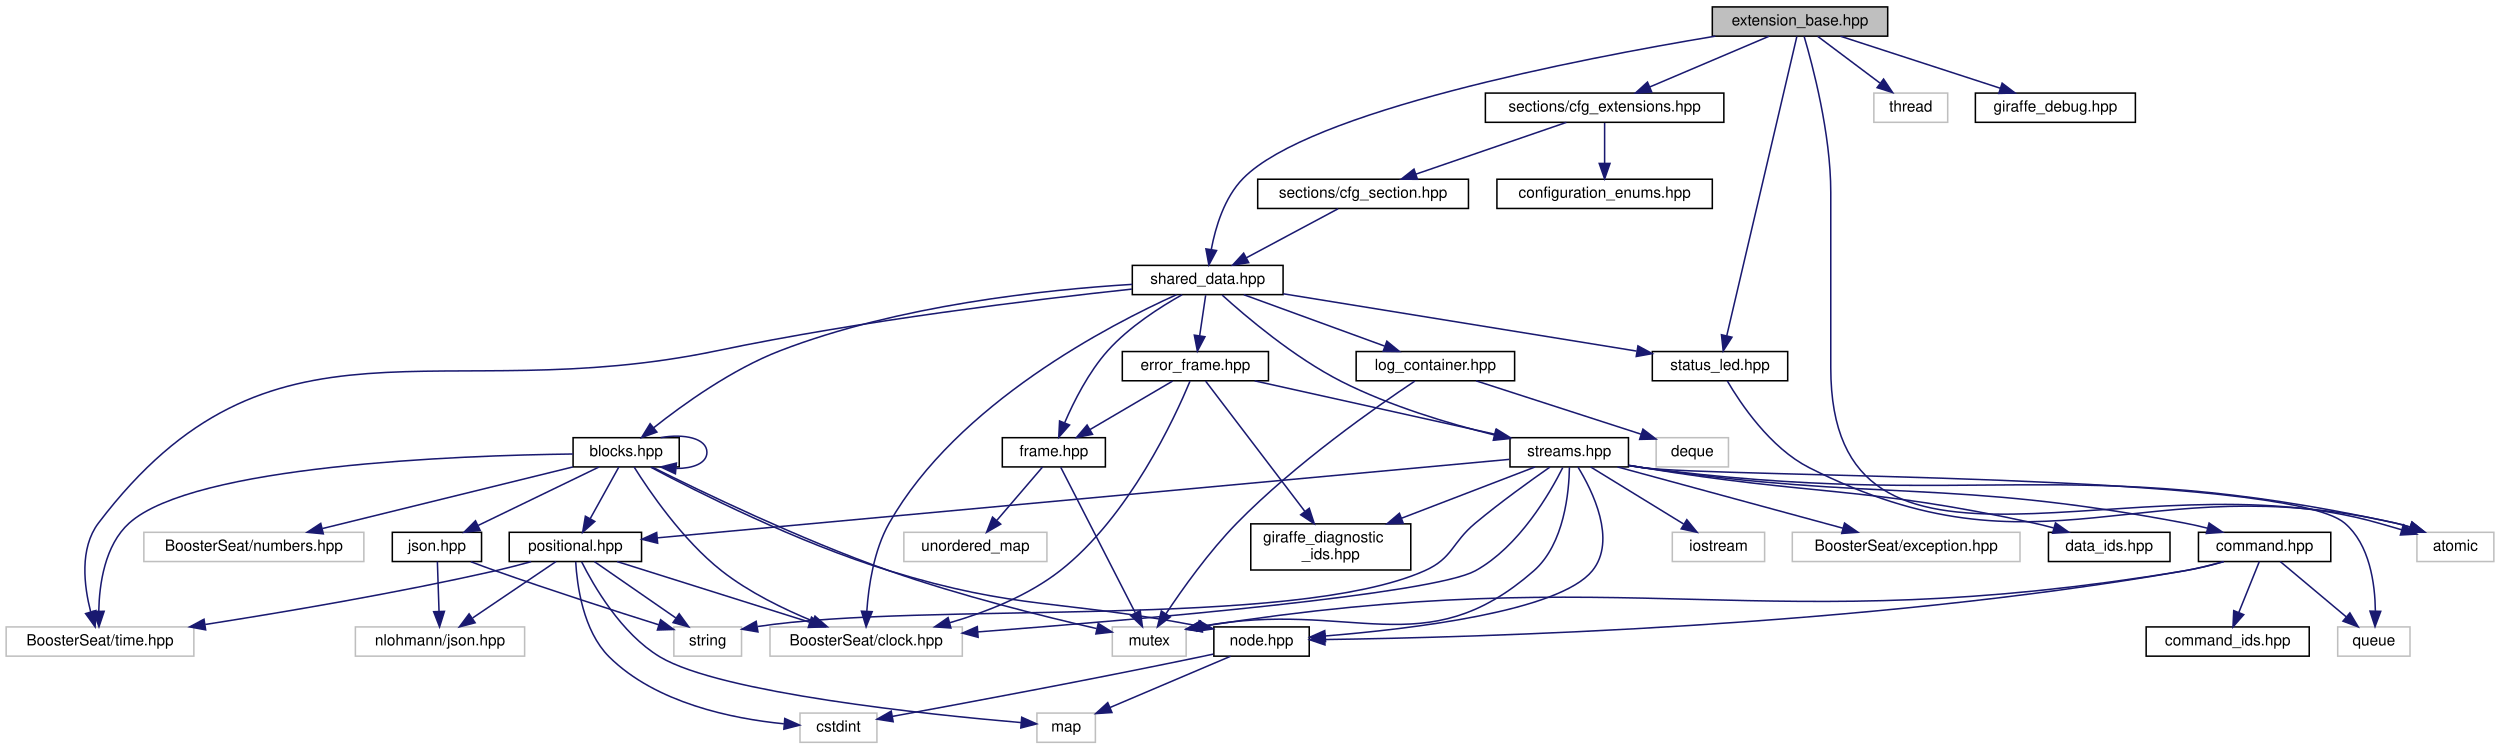
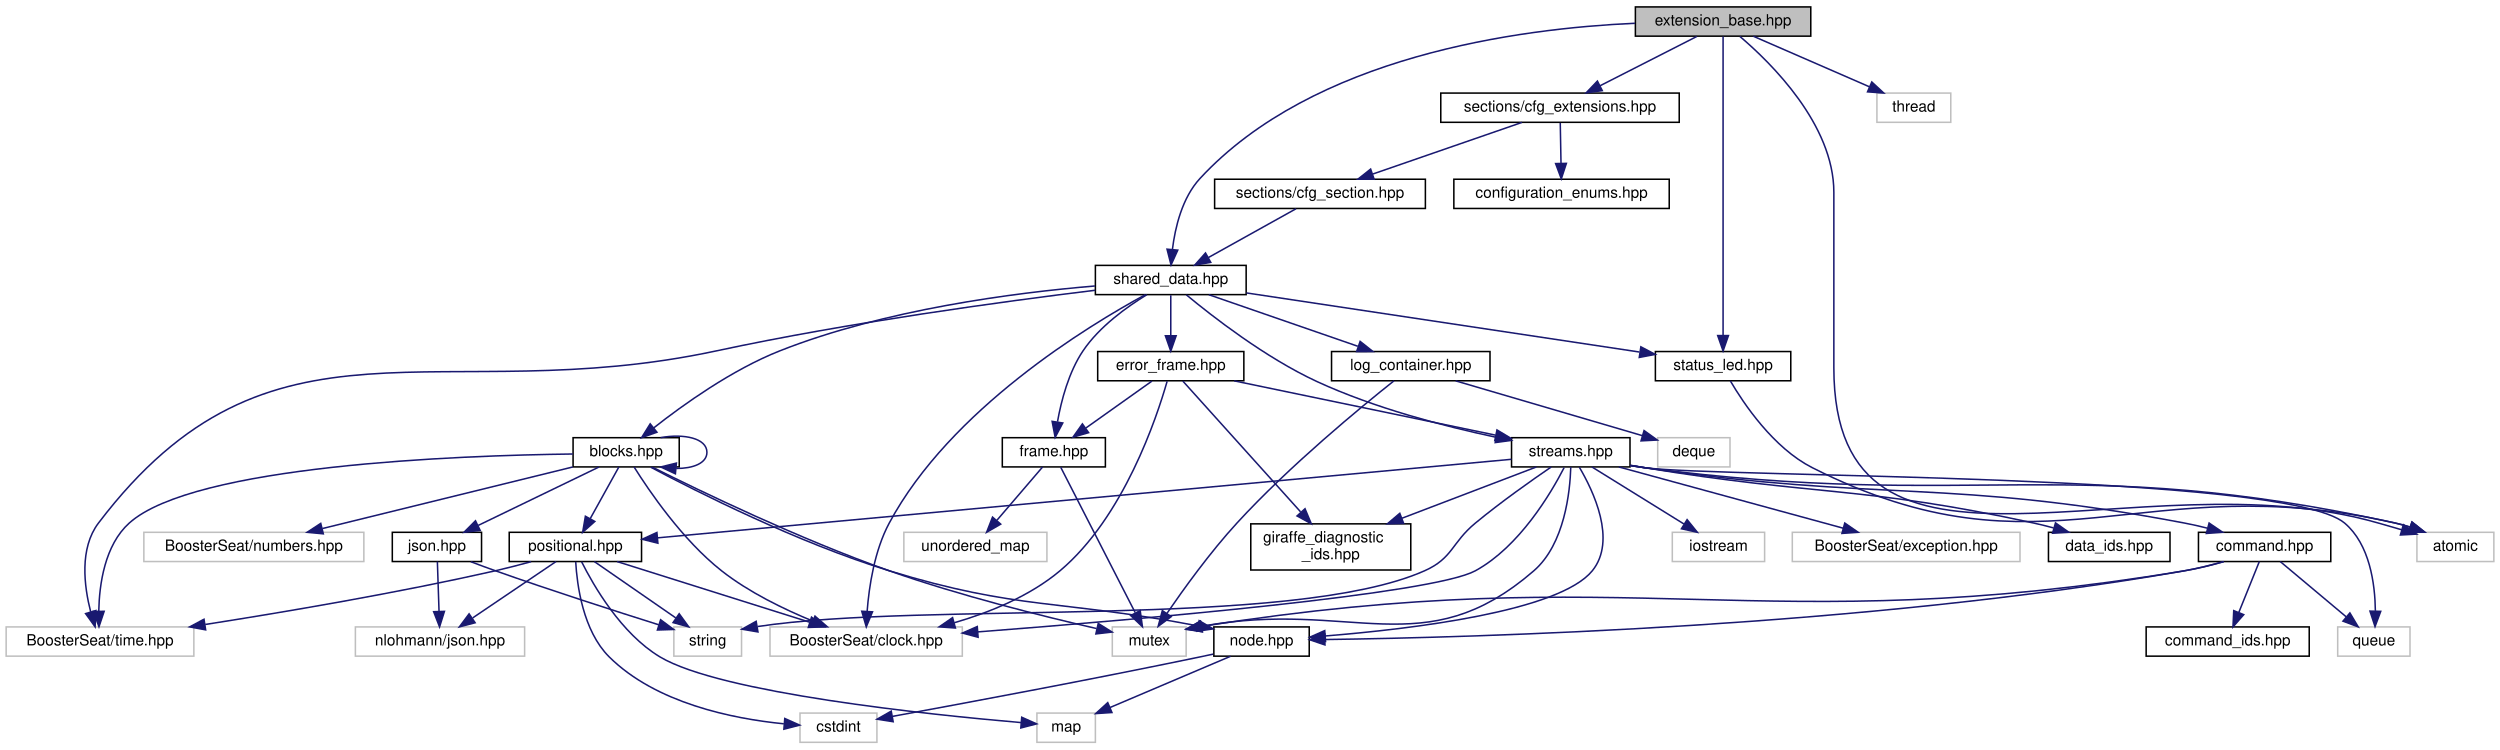
<svg xmlns="http://www.w3.org/2000/svg" xmlns:xlink="http://www.w3.org/1999/xlink" width="1625pt" height="487pt" viewBox="0.00 0.00 1625.00 487.00">
  <g id="graph0" class="graph" transform="scale(1 1) rotate(0) translate(4 483)">
    <g id="node1" class="node">
      <g id="a_node1">
        <a xlink:title="The new implementation of the extension system.">
-           <polygon fill="#bfbfbf" stroke="black" points="1109,-459.5 1109,-478.5 1223,-478.5 1223,-459.5 1109,-459.5" />
-           <text text-anchor="middle" x="1166" y="-466.5" font-family="Helvetica,sans-Serif" font-size="10.00">extension_base.hpp</text>
+           <polygon fill="#bfbfbf" stroke="black" points="1059,-459.5 1059,-478.5 1173,-478.5 1173,-459.5 1059,-459.5" />
+           <text text-anchor="middle" x="1116" y="-466.5" font-family="Helvetica,sans-Serif" font-size="10.00">extension_base.hpp</text>
        </a>
      </g>
    </g>
    <g id="node2" class="node">
      <g id="a_node2">
        <a xlink:title=" ">
          <polygon fill="none" stroke="#bfbfbf" points="1567,-118 1567,-137 1617,-137 1617,-118 1567,-118" />
          <text text-anchor="middle" x="1592" y="-125" font-family="Helvetica,sans-Serif" font-size="10.00">atomic</text>
        </a>
      </g>
    </g>
    <g id="edge1" class="edge">
-       <path fill="none" stroke="midnightblue" d="M1168.7,-459.26C1174.16,-440.77 1186,-396.24 1186,-358 1186,-358 1186,-358 1186,-244 1186,-79.53 1383.91,-188.35 1542,-143 1546.92,-141.59 1552.12,-140.09 1557.22,-138.61" />
-       <polygon fill="midnightblue" stroke="midnightblue" points="1558.2,-141.98 1566.83,-135.83 1556.25,-135.25 1558.2,-141.98" />
+       <path fill="none" stroke="midnightblue" d="M1126.94,-459.3C1147.08,-442.2 1188,-402.05 1188,-358 1188,-358 1188,-358 1188,-244 1188,-80.39 1384.76,-188.23 1542,-143 1546.92,-141.58 1552.12,-140.08 1557.22,-138.61" />
+       <polygon fill="midnightblue" stroke="midnightblue" points="1558.2,-141.97 1566.83,-135.82 1556.25,-135.25 1558.2,-141.97" />
    </g>
    <g id="node3" class="node">
      <g id="a_node3">
        <a xlink:title=" ">
-           <polygon fill="none" stroke="#bfbfbf" points="1214,-403.5 1214,-422.5 1262,-422.5 1262,-403.5 1214,-403.5" />
-           <text text-anchor="middle" x="1238" y="-410.5" font-family="Helvetica,sans-Serif" font-size="10.00">thread</text>
+           <polygon fill="none" stroke="#bfbfbf" points="1216,-403.5 1216,-422.5 1264,-422.5 1264,-403.5 1216,-403.5" />
+           <text text-anchor="middle" x="1240" y="-410.5" font-family="Helvetica,sans-Serif" font-size="10.00">thread</text>
        </a>
      </g>
    </g>
    <g id="edge2" class="edge">
-       <path fill="none" stroke="midnightblue" d="M1177.57,-459.32C1188.42,-451.18 1204.88,-438.84 1217.88,-429.09" />
-       <polygon fill="midnightblue" stroke="midnightblue" points="1220.32,-431.63 1226.22,-422.83 1216.12,-426.03 1220.32,-431.63" />
+       <path fill="none" stroke="midnightblue" d="M1135.65,-459.44C1155.96,-450.6 1187.9,-436.69 1211.1,-426.59" />
+       <polygon fill="midnightblue" stroke="midnightblue" points="1212.67,-429.72 1220.44,-422.52 1209.88,-423.3 1212.67,-429.72" />
    </g>
    <g id="node4" class="node">
      <g id="a_node4">
-         <a xlink:href="giraffe__debug_8hpp.html" target="_top" xlink:title="Debugging utilities for Giraffe.">
-           <polygon fill="none" stroke="black" points="1280,-403.5 1280,-422.5 1384,-422.5 1384,-403.5 1280,-403.5" />
-           <text text-anchor="middle" x="1332" y="-410.5" font-family="Helvetica,sans-Serif" font-size="10.00">giraffe_debug.hpp</text>
+         <a xlink:href="cfg__extensions_8hpp.html" target="_top" xlink:title="The header file for the extensions section of the configuration.">
+           <polygon fill="none" stroke="black" points="932.5,-403.5 932.5,-422.5 1087.5,-422.5 1087.5,-403.5 932.5,-403.5" />
+           <text text-anchor="middle" x="1010" y="-410.5" font-family="Helvetica,sans-Serif" font-size="10.00">sections/cfg_extensions.hpp</text>
        </a>
      </g>
    </g>
    <g id="edge3" class="edge">
-       <path fill="none" stroke="midnightblue" d="M1192.3,-459.44C1220.35,-450.32 1264.94,-435.81 1296.18,-425.65" />
-       <polygon fill="midnightblue" stroke="midnightblue" points="1297.39,-428.94 1305.82,-422.52 1295.23,-422.28 1297.39,-428.94" />
+       <path fill="none" stroke="midnightblue" d="M1098.97,-459.32C1081.97,-450.66 1055.62,-437.24 1036.01,-427.25" />
+       <polygon fill="midnightblue" stroke="midnightblue" points="1037.49,-424.08 1026.99,-422.65 1034.31,-430.31 1037.49,-424.08" />
+     </g>
+     <g id="node7" class="node">
+       <g id="a_node7">
+         <a xlink:href="shared__data_8hpp.html" target="_top" xlink:title="Contains the SharedData struct, used across all modules and extensions.">
+           <polygon fill="none" stroke="black" points="708,-291.5 708,-310.5 806,-310.5 806,-291.5 708,-291.5" />
+           <text text-anchor="middle" x="757" y="-298.5" font-family="Helvetica,sans-Serif" font-size="10.00">shared_data.hpp</text>
+         </a>
+       </g>
+     </g>
+     <g id="edge58" class="edge">
+       <path fill="none" stroke="midnightblue" d="M1058.71,-467.88C982.71,-464.45 849.61,-446.54 776,-367 764.41,-354.47 759.85,-335.25 758.08,-320.95" />
+       <polygon fill="midnightblue" stroke="midnightblue" points="761.55,-320.42 757.18,-310.77 754.57,-321.04 761.55,-320.42" />
+     </g>
+     <g id="node33" class="node">
+       <g id="a_node33">
+         <a xlink:href="status__led_8hpp.html" target="_top" xlink:title="RGB Status LED extension header file.">
+           <polygon fill="none" stroke="black" points="1072,-235.5 1072,-254.5 1160,-254.5 1160,-235.5 1072,-235.5" />
+           <text text-anchor="middle" x="1116" y="-242.5" font-family="Helvetica,sans-Serif" font-size="10.00">status_led.hpp</text>
+         </a>
+       </g>
+     </g>
+     <g id="edge59" class="edge">
+       <path fill="none" stroke="midnightblue" d="M1116,-459.3C1116,-426.63 1116,-310.87 1116,-264.96" />
+       <polygon fill="midnightblue" stroke="midnightblue" points="1119.5,-264.88 1116,-254.88 1112.5,-264.88 1119.5,-264.88" />
    </g>
    <g id="node5" class="node">
      <g id="a_node5">
-         <a xlink:href="cfg__extensions_8hpp.html" target="_top" xlink:title="The header file for the extensions section of the configuration.">
-           <polygon fill="none" stroke="black" points="961.5,-403.5 961.5,-422.5 1116.5,-422.5 1116.5,-403.5 961.5,-403.5" />
-           <text text-anchor="middle" x="1039" y="-410.5" font-family="Helvetica,sans-Serif" font-size="10.00">sections/cfg_extensions.hpp</text>
+         <a xlink:href="configuration__enums_8hpp.html" target="_top" xlink:title=" ">
+           <polygon fill="none" stroke="black" points="941,-347.5 941,-366.5 1081,-366.5 1081,-347.5 941,-347.5" />
+           <text text-anchor="middle" x="1011" y="-354.5" font-family="Helvetica,sans-Serif" font-size="10.00">configuration_enums.hpp</text>
        </a>
      </g>
    </g>
    <g id="edge4" class="edge">
-       <path fill="none" stroke="midnightblue" d="M1145.88,-459.44C1124.98,-450.56 1092.07,-436.56 1068.28,-426.45" />
-       <polygon fill="midnightblue" stroke="midnightblue" points="1069.6,-423.21 1059.03,-422.52 1066.86,-429.65 1069.6,-423.21" />
+       <path fill="none" stroke="midnightblue" d="M1010.17,-403.08C1010.3,-396.01 1010.48,-385.86 1010.65,-376.99" />
+       <polygon fill="midnightblue" stroke="midnightblue" points="1014.15,-376.81 1010.84,-366.75 1007.15,-376.68 1014.15,-376.81" />
+     </g>
+     <g id="node6" class="node">
+       <g id="a_node6">
+         <a xlink:href="cfg__section_8hpp.html" target="_top" xlink:title="This file contains the base class for all configuration sections.">
+           <polygon fill="none" stroke="black" points="785.5,-347.5 785.5,-366.5 922.5,-366.5 922.5,-347.5 785.5,-347.5" />
+           <text text-anchor="middle" x="854" y="-354.5" font-family="Helvetica,sans-Serif" font-size="10.00">sections/cfg_section.hpp</text>
+         </a>
+       </g>
+     </g>
+     <g id="edge5" class="edge">
+       <path fill="none" stroke="midnightblue" d="M985.28,-403.44C959.15,-394.4 917.74,-380.06 888.42,-369.92" />
+       <polygon fill="midnightblue" stroke="midnightblue" points="889.2,-366.48 878.6,-366.52 886.91,-373.1 889.2,-366.48" />
+     </g>
+     <g id="edge6" class="edge">
+       <path fill="none" stroke="midnightblue" d="M838.42,-347.32C823,-338.74 799.19,-325.49 781.29,-315.52" />
+       <polygon fill="midnightblue" stroke="midnightblue" points="782.99,-312.46 772.55,-310.65 779.58,-318.58 782.99,-312.46" />
    </g>
    <g id="node8" class="node">
      <g id="a_node8">
-         <a xlink:href="shared__data_8hpp.html" target="_top" xlink:title="Contains the SharedData struct, used across all modules and extensions.">
-           <polygon fill="none" stroke="black" points="732,-291.5 732,-310.5 830,-310.5 830,-291.5 732,-291.5" />
-           <text text-anchor="middle" x="781" y="-298.5" font-family="Helvetica,sans-Serif" font-size="10.00">shared_data.hpp</text>
-         </a>
-       </g>
-     </g>
-     <g id="edge59" class="edge">
-       <path fill="none" stroke="midnightblue" d="M1110.95,-459.5C1020.65,-444.46 846.77,-410.61 804,-367 791.83,-354.59 786.07,-335.35 783.36,-321.02" />
-       <polygon fill="midnightblue" stroke="midnightblue" points="786.76,-320.15 781.77,-310.8 779.85,-321.22 786.76,-320.15" />
-     </g>
-     <g id="node34" class="node">
-       <g id="a_node34">
-         <a xlink:href="status__led_8hpp.html" target="_top" xlink:title="RGB Status LED extension header file.">
-           <polygon fill="none" stroke="black" points="1070,-235.5 1070,-254.5 1158,-254.5 1158,-235.5 1070,-235.5" />
-           <text text-anchor="middle" x="1114" y="-242.5" font-family="Helvetica,sans-Serif" font-size="10.00">status_led.hpp</text>
-         </a>
-       </g>
-     </g>
-     <g id="edge60" class="edge">
-       <path fill="none" stroke="midnightblue" d="M1163.96,-459.3C1156.29,-426.56 1129.08,-310.38 1118.37,-264.67" />
-       <polygon fill="midnightblue" stroke="midnightblue" points="1121.77,-263.82 1116.08,-254.88 1114.95,-265.42 1121.77,-263.82" />
-     </g>
-     <g id="node6" class="node">
-       <g id="a_node6">
-         <a xlink:href="configuration__enums_8hpp.html" target="_top" xlink:title=" ">
-           <polygon fill="none" stroke="black" points="969,-347.5 969,-366.5 1109,-366.5 1109,-347.5 969,-347.5" />
-           <text text-anchor="middle" x="1039" y="-354.5" font-family="Helvetica,sans-Serif" font-size="10.00">configuration_enums.hpp</text>
-         </a>
-       </g>
-     </g>
-     <g id="edge5" class="edge">
-       <path fill="none" stroke="midnightblue" d="M1039,-403.08C1039,-396.01 1039,-385.86 1039,-376.99" />
-       <polygon fill="midnightblue" stroke="midnightblue" points="1042.5,-376.75 1039,-366.75 1035.5,-376.75 1042.5,-376.75" />
-     </g>
-     <g id="node7" class="node">
-       <g id="a_node7">
-         <a xlink:href="cfg__section_8hpp.html" target="_top" xlink:title="This file contains the base class for all configuration sections.">
-           <polygon fill="none" stroke="black" points="813.5,-347.5 813.5,-366.5 950.5,-366.5 950.5,-347.5 813.5,-347.5" />
-           <text text-anchor="middle" x="882" y="-354.5" font-family="Helvetica,sans-Serif" font-size="10.00">sections/cfg_section.hpp</text>
-         </a>
-       </g>
-     </g>
-     <g id="edge6" class="edge">
-       <path fill="none" stroke="midnightblue" d="M1014.12,-403.44C987.71,-394.36 945.78,-379.94 916.26,-369.78" />
-       <polygon fill="midnightblue" stroke="midnightblue" points="917.36,-366.46 906.76,-366.52 915.08,-373.08 917.36,-366.46" />
+         <a xlink:title=" ">
+           <polygon fill="none" stroke="#bfbfbf" points="496.5,-56.5 496.5,-75.5 621.5,-75.5 621.5,-56.5 496.5,-56.5" />
+           <text text-anchor="middle" x="559" y="-63.5" font-family="Helvetica,sans-Serif" font-size="10.00">BoosterSeat/clock.hpp</text>
+         </a>
+       </g>
    </g>
    <g id="edge7" class="edge">
-       <path fill="none" stroke="midnightblue" d="M865.77,-347.32C849.65,-338.7 824.7,-325.36 806.04,-315.39" />
-       <polygon fill="midnightblue" stroke="midnightblue" points="807.66,-312.28 797.19,-310.65 804.36,-318.46 807.66,-312.28" />
+       <path fill="none" stroke="midnightblue" d="M740.52,-291.49C703.46,-271.37 613.67,-216.96 574,-143 564.38,-125.07 560.89,-101.79 559.65,-85.75" />
+       <polygon fill="midnightblue" stroke="midnightblue" points="563.13,-85.31 559.08,-75.52 556.14,-85.7 563.13,-85.31" />
    </g>
    <g id="node9" class="node">
      <g id="a_node9">
        <a xlink:title=" ">
-           <polygon fill="none" stroke="#bfbfbf" points="496.5,-56.5 496.5,-75.5 621.5,-75.5 621.5,-56.5 496.5,-56.5" />
-           <text text-anchor="middle" x="559" y="-63.5" font-family="Helvetica,sans-Serif" font-size="10.00">BoosterSeat/clock.hpp</text>
+           <polygon fill="none" stroke="#bfbfbf" points="0,-56.5 0,-75.5 122,-75.5 122,-56.5 0,-56.5" />
+           <text text-anchor="middle" x="61" y="-63.5" font-family="Helvetica,sans-Serif" font-size="10.00">BoosterSeat/time.hpp</text>
        </a>
      </g>
    </g>
    <g id="edge8" class="edge">
-       <path fill="none" stroke="midnightblue" d="M760.72,-291.44C717.78,-272.13 618.03,-220.7 574,-143 563.97,-125.3 560.56,-101.98 559.44,-85.86" />
-       <polygon fill="midnightblue" stroke="midnightblue" points="562.92,-85.41 558.97,-75.58 555.93,-85.73 562.92,-85.41" />
+       <path fill="none" stroke="midnightblue" d="M707.87,-294.34C649.05,-287.15 547.73,-273.41 462,-255 280.66,-216.06 172.18,-290.7 60,-143 47.56,-126.62 50.64,-102.02 54.95,-85.27" />
+       <polygon fill="midnightblue" stroke="midnightblue" points="58.34,-86.15 57.81,-75.57 51.63,-84.17 58.34,-86.15" />
    </g>
    <g id="node10" class="node">
      <g id="a_node10">
-         <a xlink:title=" ">
-           <polygon fill="none" stroke="#bfbfbf" points="0,-56.5 0,-75.5 122,-75.5 122,-56.5 0,-56.5" />
-           <text text-anchor="middle" x="61" y="-63.5" font-family="Helvetica,sans-Serif" font-size="10.00">BoosterSeat/time.hpp</text>
-         </a>
-       </g>
-     </g>
-     <g id="edge9" class="edge">
-       <path fill="none" stroke="midnightblue" d="M731.74,-295.09C668.77,-288.34 556.58,-274.76 462,-255 280.45,-217.08 172.18,-290.7 60,-143 47.56,-126.62 50.64,-102.02 54.95,-85.27" />
-       <polygon fill="midnightblue" stroke="midnightblue" points="58.34,-86.15 57.81,-75.57 51.63,-84.17 58.34,-86.15" />
-     </g>
-     <g id="node11" class="node">
-       <g id="a_node11">
        <a xlink:href="blocks_8hpp.html" target="_top" xlink:title=" ">
          <polygon fill="none" stroke="black" points="368.5,-179.5 368.5,-198.5 437.5,-198.5 437.5,-179.5 368.5,-179.5" />
          <text text-anchor="middle" x="403" y="-186.5" font-family="Helvetica,sans-Serif" font-size="10.00">blocks.hpp</text>
        </a>
      </g>
    </g>
-     <g id="edge10" class="edge">
-       <path fill="none" stroke="midnightblue" d="M731.95,-298.17C675.12,-294.69 579.51,-284.54 503,-255 471.68,-242.91 439.91,-220.05 420.83,-204.92" />
-       <polygon fill="midnightblue" stroke="midnightblue" points="422.98,-202.16 413.01,-198.58 418.57,-207.6 422.98,-202.16" />
+     <g id="edge9" class="edge">
+       <path fill="none" stroke="midnightblue" d="M707.68,-297.11C655.31,-292.71 570.9,-281.8 503,-255 471.77,-242.67 439.98,-219.88 420.87,-204.83" />
+       <polygon fill="midnightblue" stroke="midnightblue" points="423.01,-202.06 413.03,-198.52 418.63,-207.52 423.01,-202.06" />
+     </g>
+     <g id="node20" class="node">
+       <g id="a_node20">
+         <a xlink:href="error__frame_8hpp.html" target="_top" xlink:title="The error frame.">
+           <polygon fill="none" stroke="black" points="709.5,-235.5 709.5,-254.5 804.5,-254.5 804.5,-235.5 709.5,-235.5" />
+           <text text-anchor="middle" x="757" y="-242.5" font-family="Helvetica,sans-Serif" font-size="10.00">error_frame.hpp</text>
+         </a>
+       </g>
+     </g>
+     <g id="edge28" class="edge">
+       <path fill="none" stroke="midnightblue" d="M757,-291.08C757,-284.01 757,-273.86 757,-264.99" />
+       <polygon fill="midnightblue" stroke="midnightblue" points="760.5,-264.75 757,-254.75 753.5,-264.75 760.5,-264.75" />
    </g>
    <g id="node21" class="node">
      <g id="a_node21">
-         <a xlink:href="error__frame_8hpp.html" target="_top" xlink:title="The error frame.">
-           <polygon fill="none" stroke="black" points="725.5,-235.5 725.5,-254.5 820.5,-254.5 820.5,-235.5 725.5,-235.5" />
-           <text text-anchor="middle" x="773" y="-242.5" font-family="Helvetica,sans-Serif" font-size="10.00">error_frame.hpp</text>
-         </a>
-       </g>
-     </g>
-     <g id="edge29" class="edge">
-       <path fill="none" stroke="midnightblue" d="M779.68,-291.08C778.62,-283.93 777.09,-273.64 775.77,-264.69" />
-       <polygon fill="midnightblue" stroke="midnightblue" points="779.22,-264.13 774.3,-254.75 772.3,-265.16 779.22,-264.13" />
-     </g>
-     <g id="node22" class="node">
-       <g id="a_node22">
        <a xlink:href="frame_8hpp.html" target="_top" xlink:title=" ">
          <polygon fill="none" stroke="black" points="647.5,-179.5 647.5,-198.5 714.5,-198.5 714.5,-179.5 647.5,-179.5" />
          <text text-anchor="middle" x="681" y="-186.5" font-family="Helvetica,sans-Serif" font-size="10.00">frame.hpp</text>
        </a>
      </g>
    </g>
+     <g id="edge51" class="edge">
+       <path fill="none" stroke="midnightblue" d="M741.47,-291.46C728.56,-283.6 710.65,-270.78 700,-255 690.65,-241.14 685.83,-222.63 683.38,-208.9" />
+       <polygon fill="midnightblue" stroke="midnightblue" points="686.8,-208.07 681.85,-198.71 679.88,-209.12 686.8,-208.07" />
+     </g>
+     <g id="node24" class="node">
+       <g id="a_node24">
+         <a xlink:href="streams_8hpp.html" target="_top" xlink:title="The header file for the data streams.">
+           <polygon fill="none" stroke="black" points="978.5,-179.5 978.5,-198.5 1055.5,-198.5 1055.5,-179.5 978.5,-179.5" />
+           <text text-anchor="middle" x="1017" y="-186.5" font-family="Helvetica,sans-Serif" font-size="10.00">streams.hpp</text>
+         </a>
+       </g>
+     </g>
+     <g id="edge57" class="edge">
+       <path fill="none" stroke="midnightblue" d="M767.13,-291.35C783.77,-277.55 818.44,-250.52 852,-235 889.37,-217.72 934.66,-205.96 968.33,-198.8" />
+       <polygon fill="midnightblue" stroke="midnightblue" points="969.3,-202.18 978.39,-196.73 967.89,-195.32 969.3,-202.18" />
+     </g>
+     <g id="node31" class="node">
+       <g id="a_node31">
+         <a xlink:href="log__container_8hpp.html" target="_top" xlink:title="A simple logging system for debugging.">
+           <polygon fill="none" stroke="black" points="861.5,-235.5 861.5,-254.5 964.5,-254.5 964.5,-235.5 861.5,-235.5" />
+           <text text-anchor="middle" x="913" y="-242.5" font-family="Helvetica,sans-Serif" font-size="10.00">log_container.hpp</text>
+         </a>
+       </g>
+     </g>
    <g id="edge52" class="edge">
-       <path fill="none" stroke="midnightblue" d="M764.42,-291.45C750.21,-283.5 729.91,-270.55 716,-255 703.61,-241.14 694.02,-222.13 688.04,-208.24" />
-       <polygon fill="midnightblue" stroke="midnightblue" points="691.21,-206.73 684.19,-198.79 684.73,-209.38 691.21,-206.73" />
-     </g>
-     <g id="node25" class="node">
-       <g id="a_node25">
-         <a xlink:href="streams_8hpp.html" target="_top" xlink:title="The header file for the data streams.">
-           <polygon fill="none" stroke="black" points="977.5,-179.5 977.5,-198.5 1054.5,-198.5 1054.5,-179.5 977.5,-179.5" />
-           <text text-anchor="middle" x="1016" y="-186.5" font-family="Helvetica,sans-Serif" font-size="10.00">streams.hpp</text>
-         </a>
-       </g>
-     </g>
-     <g id="edge58" class="edge">
-       <path fill="none" stroke="midnightblue" d="M790.43,-291.18C805.64,-277.39 837.05,-250.66 868,-235 899.54,-219.04 937.77,-207.6 967.48,-200.24" />
-       <polygon fill="midnightblue" stroke="midnightblue" points="968.29,-203.65 977.2,-197.91 966.66,-196.84 968.29,-203.65" />
-     </g>
-     <g id="node32" class="node">
-       <g id="a_node32">
-         <a xlink:href="log__container_8hpp.html" target="_top" xlink:title="A simple logging system for debugging.">
-           <polygon fill="none" stroke="black" points="877.5,-235.5 877.5,-254.5 980.5,-254.5 980.5,-235.5 877.5,-235.5" />
-           <text text-anchor="middle" x="929" y="-242.5" font-family="Helvetica,sans-Serif" font-size="10.00">log_container.hpp</text>
-         </a>
-       </g>
-     </g>
-     <g id="edge53" class="edge">
-       <path fill="none" stroke="midnightblue" d="M804.45,-291.44C829.13,-282.44 868.19,-268.19 895.98,-258.05" />
-       <polygon fill="midnightblue" stroke="midnightblue" points="897.46,-261.23 905.66,-254.52 895.06,-254.66 897.46,-261.23" />
-     </g>
-     <g id="edge56" class="edge">
-       <path fill="none" stroke="midnightblue" d="M830.14,-292.03C891.49,-282.08 996.1,-265.12 1059.75,-254.8" />
-       <polygon fill="midnightblue" stroke="midnightblue" points="1060.67,-258.19 1069.98,-253.14 1059.55,-251.28 1060.67,-258.19" />
-     </g>
-     <g id="edge12" class="edge">
+       <path fill="none" stroke="midnightblue" d="M781.72,-291.44C807.85,-282.4 849.26,-268.06 878.58,-257.92" />
+       <polygon fill="midnightblue" stroke="midnightblue" points="880.09,-261.1 888.4,-254.52 877.8,-254.48 880.09,-261.1" />
+     </g>
+     <g id="edge55" class="edge">
+       <path fill="none" stroke="midnightblue" d="M806.16,-292.6C873.02,-282.55 992.2,-264.62 1061.64,-254.18" />
+       <polygon fill="midnightblue" stroke="midnightblue" points="1062.56,-257.58 1071.93,-252.63 1061.52,-250.66 1062.56,-257.58" />
+     </g>
+     <g id="edge11" class="edge">
      <path fill="none" stroke="midnightblue" d="M408.17,-179.44C417.74,-164.18 439.57,-132 465,-112 482.8,-98 505.67,-86.93 524.39,-79.27" />
      <polygon fill="midnightblue" stroke="midnightblue" points="525.74,-82.51 533.76,-75.58 523.17,-75.99 525.74,-82.51" />
    </g>
-     <g id="edge14" class="edge">
+     <g id="edge13" class="edge">
      <path fill="none" stroke="midnightblue" d="M368.32,-187.9C293.84,-186.96 121.9,-180.66 80,-143 64.07,-128.68 60.55,-103.21 60.2,-85.74" />
      <polygon fill="midnightblue" stroke="midnightblue" points="63.7,-85.65 60.33,-75.6 56.7,-85.56 63.7,-85.65" />
    </g>
-     <g id="edge15" class="edge">
+     <g id="edge14" class="edge">
      <path fill="none" stroke="midnightblue" d="M425.39,-198.53C440.61,-201.31 455.5,-198.13 455.5,-189 455.5,-181.94 446.59,-178.44 435.51,-178.5" />
      <polygon fill="midnightblue" stroke="midnightblue" points="435.01,-175.03 425.39,-179.47 435.68,-182 435.01,-175.03" />
    </g>
+     <g id="node11" class="node">
+       <g id="a_node11">
+         <a xlink:title=" ">
+           <polygon fill="none" stroke="#bfbfbf" points="719,-56.5 719,-75.5 767,-75.5 767,-56.5 719,-56.5" />
+           <text text-anchor="middle" x="743" y="-63.5" font-family="Helvetica,sans-Serif" font-size="10.00">mutex</text>
+         </a>
+       </g>
+     </g>
+     <g id="edge10" class="edge">
+       <path fill="none" stroke="midnightblue" d="M420.11,-179.31C450.49,-164.12 516.1,-132.43 574,-112 619.8,-95.84 674.34,-82.31 708.82,-74.43" />
+       <polygon fill="midnightblue" stroke="midnightblue" points="709.86,-77.78 718.85,-72.16 708.32,-70.95 709.86,-77.78" />
+     </g>
    <g id="node12" class="node">
      <g id="a_node12">
        <a xlink:title=" ">
-           <polygon fill="none" stroke="#bfbfbf" points="719,-56.5 719,-75.5 767,-75.5 767,-56.5 719,-56.5" />
-           <text text-anchor="middle" x="743" y="-63.5" font-family="Helvetica,sans-Serif" font-size="10.00">mutex</text>
-         </a>
-       </g>
-     </g>
-     <g id="edge11" class="edge">
-       <path fill="none" stroke="midnightblue" d="M420.11,-179.31C450.49,-164.12 516.1,-132.43 574,-112 619.8,-95.84 674.34,-82.31 708.82,-74.43" />
-       <polygon fill="midnightblue" stroke="midnightblue" points="709.86,-77.78 718.85,-72.16 708.32,-70.95 709.86,-77.78" />
+           <polygon fill="none" stroke="#bfbfbf" points="89.5,-118 89.5,-137 232.5,-137 232.5,-118 89.5,-118" />
+           <text text-anchor="middle" x="161" y="-125" font-family="Helvetica,sans-Serif" font-size="10.00">BoosterSeat/numbers.hpp</text>
+         </a>
+       </g>
+     </g>
+     <g id="edge12" class="edge">
+       <path fill="none" stroke="midnightblue" d="M368.33,-179.48C325.47,-168.94 252.46,-150.99 205.5,-139.44" />
+       <polygon fill="midnightblue" stroke="midnightblue" points="206.15,-136 195.61,-137.01 204.48,-142.8 206.15,-136" />
    </g>
    <g id="node13" class="node">
      <g id="a_node13">
-         <a xlink:title=" ">
-           <polygon fill="none" stroke="#bfbfbf" points="89.5,-118 89.5,-137 232.5,-137 232.5,-118 89.5,-118" />
-           <text text-anchor="middle" x="161" y="-125" font-family="Helvetica,sans-Serif" font-size="10.00">BoosterSeat/numbers.hpp</text>
-         </a>
-       </g>
-     </g>
-     <g id="edge13" class="edge">
-       <path fill="none" stroke="midnightblue" d="M368.33,-179.48C325.47,-168.94 252.46,-150.99 205.5,-139.44" />
-       <polygon fill="midnightblue" stroke="midnightblue" points="206.15,-136 195.61,-137.01 204.48,-142.8 206.15,-136" />
-     </g>
-     <g id="node14" class="node">
-       <g id="a_node14">
        <a xlink:href="json_8hpp.html" target="_top" xlink:title="Simple wrapper around nlohmann/json.hpp to provide a common interface.">
          <polygon fill="none" stroke="black" points="251,-118 251,-137 309,-137 309,-118 251,-118" />
          <text text-anchor="middle" x="280" y="-125" font-family="Helvetica,sans-Serif" font-size="10.00">json.hpp</text>
        </a>
      </g>
    </g>
-     <g id="edge16" class="edge">
+     <g id="edge15" class="edge">
      <path fill="none" stroke="midnightblue" d="M385.38,-179.48C364.83,-169.53 330.64,-152.99 306.79,-141.46" />
      <polygon fill="midnightblue" stroke="midnightblue" points="308.12,-138.21 297.59,-137.01 305.07,-144.51 308.12,-138.21" />
    </g>
-     <g id="node17" class="node">
-       <g id="a_node17">
+     <g id="node16" class="node">
+       <g id="a_node16">
        <a xlink:href="node_8hpp.html" target="_top" xlink:title="Contains structures that are used to identify components of the flight system.">
          <polygon fill="none" stroke="black" points="785,-56.5 785,-75.5 847,-75.5 847,-56.5 785,-56.5" />
          <text text-anchor="middle" x="816" y="-63.5" font-family="Helvetica,sans-Serif" font-size="10.00">node.hpp</text>
        </a>
      </g>
    </g>
-     <g id="edge19" class="edge">
+     <g id="edge18" class="edge">
      <path fill="none" stroke="midnightblue" d="M419,-179.3C448.68,-163.54 514.67,-130.18 574,-112 658.13,-86.23 684.74,-93.44 774.51,-76.19" />
      <polygon fill="midnightblue" stroke="midnightblue" points="775.45,-79.58 784.59,-74.21 774.1,-72.71 775.45,-79.58" />
    </g>
-     <g id="node20" class="node">
-       <g id="a_node20">
+     <g id="node19" class="node">
+       <g id="a_node19">
        <a xlink:href="positional_8hpp.html" target="_top" xlink:title="Positional data for the flight system (gps/imu data)">
          <polygon fill="none" stroke="black" points="327,-118 327,-137 413,-137 413,-118 327,-118" />
          <text text-anchor="middle" x="370" y="-125" font-family="Helvetica,sans-Serif" font-size="10.00">positional.hpp</text>
        </a>
      </g>
    </g>
-     <g id="edge22" class="edge">
+     <g id="edge21" class="edge">
      <path fill="none" stroke="midnightblue" d="M398.27,-179.48C393.42,-170.73 385.73,-156.87 379.6,-145.81" />
      <polygon fill="midnightblue" stroke="midnightblue" points="382.63,-144.06 374.72,-137.01 376.51,-147.45 382.63,-144.06" />
    </g>
+     <g id="node14" class="node">
+       <g id="a_node14">
+         <a xlink:title=" ">
+           <polygon fill="none" stroke="#bfbfbf" points="227,-56.5 227,-75.5 337,-75.5 337,-56.5 227,-56.5" />
+           <text text-anchor="middle" x="282" y="-63.5" font-family="Helvetica,sans-Serif" font-size="10.00">nlohmann/json.hpp</text>
+         </a>
+       </g>
+     </g>
+     <g id="edge16" class="edge">
+       <path fill="none" stroke="midnightblue" d="M280.29,-117.98C280.57,-109.58 281.01,-96.48 281.37,-85.66" />
+       <polygon fill="midnightblue" stroke="midnightblue" points="284.88,-85.62 281.71,-75.51 277.88,-85.39 284.88,-85.62" />
+     </g>
    <g id="node15" class="node">
      <g id="a_node15">
        <a xlink:title=" ">
-           <polygon fill="none" stroke="#bfbfbf" points="227,-56.5 227,-75.5 337,-75.5 337,-56.5 227,-56.5" />
-           <text text-anchor="middle" x="282" y="-63.5" font-family="Helvetica,sans-Serif" font-size="10.00">nlohmann/json.hpp</text>
-         </a>
-       </g>
-     </g>
-     <g id="edge17" class="edge">
-       <path fill="none" stroke="midnightblue" d="M280.29,-117.98C280.57,-109.58 281.01,-96.48 281.37,-85.66" />
-       <polygon fill="midnightblue" stroke="midnightblue" points="284.88,-85.62 281.71,-75.51 277.88,-85.39 284.88,-85.62" />
-     </g>
-     <g id="node16" class="node">
-       <g id="a_node16">
-         <a xlink:title=" ">
          <polygon fill="none" stroke="#bfbfbf" points="434,-56.5 434,-75.5 478,-75.5 478,-56.5 434,-56.5" />
          <text text-anchor="middle" x="456" y="-63.5" font-family="Helvetica,sans-Serif" font-size="10.00">string</text>
        </a>
      </g>
    </g>
-     <g id="edge18" class="edge">
+     <g id="edge17" class="edge">
      <path fill="none" stroke="midnightblue" d="M302.04,-117.88C307.25,-115.9 312.81,-113.84 318,-112 354.18,-99.21 396.16,-85.71 424.22,-76.87" />
      <polygon fill="midnightblue" stroke="midnightblue" points="425.4,-80.17 433.9,-73.84 423.31,-73.49 425.4,-80.17" />
    </g>
+     <g id="node17" class="node">
+       <g id="a_node17">
+         <a xlink:title=" ">
+           <polygon fill="none" stroke="#bfbfbf" points="516,-0.5 516,-19.5 566,-19.5 566,-0.5 516,-0.5" />
+           <text text-anchor="middle" x="541" y="-7.5" font-family="Helvetica,sans-Serif" font-size="10.00">cstdint</text>
+         </a>
+       </g>
+     </g>
+     <g id="edge19" class="edge">
+       <path fill="none" stroke="midnightblue" d="M784.58,-57.83C781.68,-57.2 778.79,-56.58 776,-56 705.26,-41.27 622.15,-25.78 576.15,-17.37" />
+       <polygon fill="midnightblue" stroke="midnightblue" points="576.56,-13.88 566.09,-15.53 575.3,-20.77 576.56,-13.88" />
+     </g>
    <g id="node18" class="node">
      <g id="a_node18">
        <a xlink:title=" ">
-           <polygon fill="none" stroke="#bfbfbf" points="516,-0.5 516,-19.5 566,-19.5 566,-0.5 516,-0.5" />
-           <text text-anchor="middle" x="541" y="-7.5" font-family="Helvetica,sans-Serif" font-size="10.00">cstdint</text>
-         </a>
-       </g>
-     </g>
-     <g id="edge20" class="edge">
-       <path fill="none" stroke="midnightblue" d="M784.58,-57.83C781.68,-57.2 778.79,-56.58 776,-56 705.26,-41.27 622.15,-25.78 576.15,-17.37" />
-       <polygon fill="midnightblue" stroke="midnightblue" points="576.56,-13.88 566.09,-15.53 575.3,-20.77 576.56,-13.88" />
-     </g>
-     <g id="node19" class="node">
-       <g id="a_node19">
-         <a xlink:title=" ">
          <polygon fill="none" stroke="#bfbfbf" points="670,-0.5 670,-19.5 708,-19.5 708,-0.5 670,-0.5" />
          <text text-anchor="middle" x="689" y="-7.5" font-family="Helvetica,sans-Serif" font-size="10.00">map</text>
        </a>
      </g>
    </g>
-     <g id="edge21" class="edge">
+     <g id="edge20" class="edge">
      <path fill="none" stroke="midnightblue" d="M795.88,-56.44C774.73,-47.45 741.29,-33.23 717.45,-23.1" />
      <polygon fill="midnightblue" stroke="midnightblue" points="718.77,-19.86 708.2,-19.16 716.03,-26.3 718.77,-19.86" />
    </g>
-     <g id="edge27" class="edge">
+     <g id="edge26" class="edge">
      <path fill="none" stroke="midnightblue" d="M397.08,-117.98C429.92,-107.64 485.43,-90.16 522.15,-78.6" />
      <polygon fill="midnightblue" stroke="midnightblue" points="523.48,-81.85 531.97,-75.51 521.38,-75.17 523.48,-81.85" />
    </g>
-     <g id="edge28" class="edge">
+     <g id="edge27" class="edge">
      <path fill="none" stroke="midnightblue" d="M341.25,-117.94C333.72,-115.85 325.59,-113.72 318,-112 254.53,-97.63 181.35,-85.22 129.36,-77.09" />
      <polygon fill="midnightblue" stroke="midnightblue" points="129.67,-73.6 119.25,-75.52 128.6,-80.51 129.67,-73.6" />
    </g>
-     <g id="edge26" class="edge">
+     <g id="edge25" class="edge">
      <path fill="none" stroke="midnightblue" d="M357.39,-117.98C343.28,-108.43 320.17,-92.81 303.25,-81.37" />
      <polygon fill="midnightblue" stroke="midnightblue" points="304.83,-78.21 294.58,-75.51 300.91,-84.01 304.83,-78.21" />
    </g>
-     <g id="edge25" class="edge">
+     <g id="edge24" class="edge">
      <path fill="none" stroke="midnightblue" d="M382.32,-117.98C396.12,-108.43 418.7,-92.81 435.23,-81.37" />
      <polygon fill="midnightblue" stroke="midnightblue" points="437.47,-84.08 443.7,-75.51 433.49,-78.32 437.47,-84.08" />
    </g>
-     <g id="edge23" class="edge">
+     <g id="edge22" class="edge">
      <path fill="none" stroke="midnightblue" d="M370.21,-117.81C371.04,-103.03 374.88,-72.97 392,-56 422.31,-25.97 471.92,-15.86 505.49,-12.53" />
      <polygon fill="midnightblue" stroke="midnightblue" points="506.1,-15.99 515.78,-11.67 505.52,-9.01 506.1,-15.99" />
    </g>
-     <g id="edge24" class="edge">
+     <g id="edge23" class="edge">
      <path fill="none" stroke="midnightblue" d="M374.03,-117.87C381.65,-102.63 399.68,-71.13 425,-56 464.35,-32.49 599.68,-18.5 659.81,-13.31" />
      <polygon fill="midnightblue" stroke="midnightblue" points="660.12,-16.8 669.79,-12.47 659.53,-9.82 660.12,-16.8" />
    </g>
+     <g id="edge29" class="edge">
+       <path fill="none" stroke="midnightblue" d="M754.64,-235.16C747.91,-211.61 726.37,-146.77 685,-112 665.47,-95.59 639.51,-84.98 616.23,-78.21" />
+       <polygon fill="midnightblue" stroke="midnightblue" points="617.02,-74.79 606.45,-75.54 615.17,-81.55 617.02,-74.79" />
+     </g>
    <g id="edge30" class="edge">
-       <path fill="none" stroke="midnightblue" d="M769.5,-235.2C759.74,-211.74 729.94,-147.09 685,-112 664.25,-95.8 637.19,-85.13 613.46,-78.26" />
-       <polygon fill="midnightblue" stroke="midnightblue" points="614.09,-74.8 603.52,-75.54 612.25,-81.56 614.09,-74.8" />
-     </g>
-     <g id="edge31" class="edge">
-       <path fill="none" stroke="midnightblue" d="M758.22,-235.32C743.73,-226.82 721.43,-213.73 704.51,-203.8" />
-       <polygon fill="midnightblue" stroke="midnightblue" points="706.14,-200.7 695.74,-198.65 702.6,-206.74 706.14,-200.7" />
-     </g>
-     <g id="node24" class="node">
-       <g id="a_node24">
+       <path fill="none" stroke="midnightblue" d="M744.79,-235.32C733.22,-227.11 715.62,-214.6 701.84,-204.81" />
+       <polygon fill="midnightblue" stroke="midnightblue" points="703.61,-201.77 693.43,-198.83 699.56,-207.48 703.61,-201.77" />
+     </g>
+     <g id="node23" class="node">
+       <g id="a_node23">
        <a xlink:href="giraffe__diagnostic__ids_8hpp.html" target="_top" xlink:title=" ">
          <polygon fill="none" stroke="black" points="809,-112.5 809,-142.5 913,-142.5 913,-112.5 809,-112.5" />
          <text text-anchor="start" x="817" y="-130.5" font-family="Helvetica,sans-Serif" font-size="10.00">giraffe_diagnostic</text>
          <text text-anchor="middle" x="861" y="-119.5" font-family="Helvetica,sans-Serif" font-size="10.00">_ids.hpp</text>
        </a>
      </g>
    </g>
+     <g id="edge33" class="edge">
+       <path fill="none" stroke="midnightblue" d="M764.82,-235.32C780.93,-217.42 818.26,-175.97 841.39,-150.28" />
+       <polygon fill="midnightblue" stroke="midnightblue" points="844.26,-152.32 848.35,-142.55 839.06,-147.63 844.26,-152.32" />
+     </g>
    <g id="edge34" class="edge">
-       <path fill="none" stroke="midnightblue" d="M779.61,-235.32C793.19,-217.5 824.56,-176.32 844.15,-150.61" />
-       <polygon fill="midnightblue" stroke="midnightblue" points="847.02,-152.62 850.3,-142.55 841.45,-148.38 847.02,-152.62" />
-     </g>
-     <g id="edge35" class="edge">
-       <path fill="none" stroke="midnightblue" d="M811.5,-235.44C853.81,-226.04 921.82,-210.93 967.67,-200.74" />
-       <polygon fill="midnightblue" stroke="midnightblue" points="968.67,-204.1 977.68,-198.52 967.15,-197.27 968.67,-204.1" />
-     </g>
-     <g id="edge32" class="edge">
+       <path fill="none" stroke="midnightblue" d="M798.2,-235.44C844.32,-225.86 919,-210.35 968.06,-200.16" />
+       <polygon fill="midnightblue" stroke="midnightblue" points="969.04,-203.54 978.12,-198.08 967.62,-196.68 969.04,-203.54" />
+     </g>
+     <g id="edge31" class="edge">
      <path fill="none" stroke="midnightblue" d="M685.46,-179.3C695.56,-159.59 720.35,-111.21 733.86,-84.84" />
      <polygon fill="midnightblue" stroke="midnightblue" points="737.14,-86.12 738.58,-75.62 730.91,-82.93 737.14,-86.12" />
    </g>
-     <g id="node23" class="node">
-       <g id="a_node23">
+     <g id="node22" class="node">
+       <g id="a_node22">
        <a xlink:title=" ">
          <polygon fill="none" stroke="#bfbfbf" points="583.5,-118 583.5,-137 676.5,-137 676.5,-118 583.5,-118" />
          <text text-anchor="middle" x="630" y="-125" font-family="Helvetica,sans-Serif" font-size="10.00">unordered_map</text>
        </a>
      </g>
    </g>
-     <g id="edge33" class="edge">
+     <g id="edge32" class="edge">
      <path fill="none" stroke="midnightblue" d="M673.69,-179.48C665.97,-170.46 653.59,-156.02 643.98,-144.81" />
      <polygon fill="midnightblue" stroke="midnightblue" points="646.46,-142.32 637.29,-137.01 641.14,-146.88 646.46,-142.32" />
    </g>
+     <g id="edge35" class="edge">
+       <path fill="none" stroke="midnightblue" d="M1055.71,-180.36C1058.85,-179.86 1061.97,-179.39 1065,-179 1280.66,-150.92 1340.52,-189.36 1553,-143 1556.08,-142.33 1559.24,-141.47 1562.36,-140.5" />
+       <polygon fill="midnightblue" stroke="midnightblue" points="1563.78,-143.71 1572.08,-137.14 1561.49,-137.09 1563.78,-143.71" />
+     </g>
+     <g id="edge40" class="edge">
+       <path fill="none" stroke="midnightblue" d="M1012.69,-179.06C1004.22,-162.58 983.69,-127.67 955,-112 927.31,-96.88 738.11,-80.47 631.57,-72.27" />
+       <polygon fill="midnightblue" stroke="midnightblue" points="631.76,-68.78 621.52,-71.51 631.23,-75.76 631.76,-68.78" />
+     </g>
+     <g id="edge37" class="edge">
+       <path fill="none" stroke="midnightblue" d="M1017.01,-179.39C1016.53,-163.46 1013.07,-129.41 993,-112 921.54,-50 874.6,-93.85 777,-75.88" />
+       <polygon fill="midnightblue" stroke="midnightblue" points="777.58,-72.42 767.08,-73.87 776.19,-79.29 777.58,-72.42" />
+     </g>
+     <g id="edge39" class="edge">
+       <path fill="none" stroke="midnightblue" d="M1004.3,-179.48C991.52,-170.75 971.4,-156.56 955,-143 939.49,-130.18 940.39,-120.18 922,-112 836.14,-73.82 597.91,-92.36 488.41,-75.75" />
+       <polygon fill="midnightblue" stroke="midnightblue" points="488.67,-72.24 478.22,-74.03 487.5,-79.15 488.67,-72.24" />
+     </g>
+     <g id="edge49" class="edge">
+       <path fill="none" stroke="midnightblue" d="M1022.52,-179.4C1031.58,-164.07 1047.07,-131.79 1031,-112 1009.55,-85.6 913.59,-74.14 857.38,-69.62" />
+       <polygon fill="midnightblue" stroke="midnightblue" points="857.61,-66.13 847.37,-68.85 857.08,-73.11 857.61,-66.13" />
+     </g>
+     <g id="edge50" class="edge">
+       <path fill="none" stroke="midnightblue" d="M978.46,-184.46C868.12,-174.31 550.76,-145.12 423.62,-133.43" />
+       <polygon fill="midnightblue" stroke="midnightblue" points="423.63,-129.92 413.35,-132.49 422.99,-136.89 423.63,-129.92" />
+     </g>
+     <g id="edge48" class="edge">
+       <path fill="none" stroke="midnightblue" d="M994.65,-179.48C971.94,-170.81 936.1,-157.15 907.25,-146.14" />
+       <polygon fill="midnightblue" stroke="midnightblue" points="908.36,-142.82 897.77,-142.52 905.86,-149.36 908.36,-142.82" />
+     </g>
+     <g id="node25" class="node">
+       <g id="a_node25">
+         <a xlink:title=" ">
+           <polygon fill="none" stroke="#bfbfbf" points="1083,-118 1083,-137 1143,-137 1143,-118 1083,-118" />
+           <text text-anchor="middle" x="1113" y="-125" font-family="Helvetica,sans-Serif" font-size="10.00">iostream</text>
+         </a>
+       </g>
+     </g>
    <g id="edge36" class="edge">
-       <path fill="none" stroke="midnightblue" d="M1054.71,-180.36C1057.85,-179.86 1060.97,-179.39 1064,-179 1280.1,-150.88 1340.08,-189.43 1553,-143 1556.08,-142.33 1559.24,-141.47 1562.36,-140.5" />
-       <polygon fill="midnightblue" stroke="midnightblue" points="1563.78,-143.71 1572.08,-137.14 1561.49,-137.09 1563.78,-143.71" />
-     </g>
-     <g id="edge41" class="edge">
-       <path fill="none" stroke="midnightblue" d="M1011.8,-179.07C1003.54,-162.59 983.45,-127.68 955,-112 927.37,-96.77 738.15,-80.4 631.58,-72.25" />
-       <polygon fill="midnightblue" stroke="midnightblue" points="631.77,-68.75 621.53,-71.48 631.24,-75.73 631.77,-68.75" />
-     </g>
-     <g id="edge38" class="edge">
-       <path fill="none" stroke="midnightblue" d="M1016.14,-179.4C1015.88,-163.48 1012.89,-129.47 993,-112 921.91,-49.57 874.63,-93.82 777,-75.88" />
-       <polygon fill="midnightblue" stroke="midnightblue" points="777.58,-72.42 767.08,-73.87 776.19,-79.28 777.58,-72.42" />
-     </g>
-     <g id="edge40" class="edge">
-       <path fill="none" stroke="midnightblue" d="M1003.52,-179.45C990.96,-170.69 971.17,-156.48 955,-143 939.54,-130.12 940.39,-120.18 922,-112 836.14,-73.82 597.91,-92.36 488.41,-75.75" />
-       <polygon fill="midnightblue" stroke="midnightblue" points="488.67,-72.24 478.22,-74.03 487.5,-79.15 488.67,-72.24" />
-     </g>
-     <g id="edge50" class="edge">
-       <path fill="none" stroke="midnightblue" d="M1021.69,-179.4C1031.05,-164.09 1047.11,-131.83 1031,-112 1009.55,-85.6 913.59,-74.14 857.38,-69.62" />
-       <polygon fill="midnightblue" stroke="midnightblue" points="857.61,-66.13 847.37,-68.85 857.08,-73.11 857.61,-66.13" />
-     </g>
-     <g id="edge51" class="edge">
-       <path fill="none" stroke="midnightblue" d="M977.04,-184.41C866.4,-174.22 550.11,-145.09 423.42,-133.42" />
-       <polygon fill="midnightblue" stroke="midnightblue" points="423.47,-129.91 413.19,-132.48 422.83,-136.88 423.47,-129.91" />
-     </g>
-     <g id="edge49" class="edge">
-       <path fill="none" stroke="midnightblue" d="M993.79,-179.48C971.23,-170.81 935.62,-157.15 906.96,-146.14" />
-       <polygon fill="midnightblue" stroke="midnightblue" points="908.12,-142.84 897.53,-142.52 905.61,-149.37 908.12,-142.84" />
+       <path fill="none" stroke="midnightblue" d="M1030.75,-179.48C1046.37,-169.8 1072.06,-153.87 1090.58,-142.39" />
+       <polygon fill="midnightblue" stroke="midnightblue" points="1092.62,-145.25 1099.27,-137.01 1088.93,-139.3 1092.62,-145.25" />
    </g>
    <g id="node26" class="node">
      <g id="a_node26">
        <a xlink:title=" ">
-           <polygon fill="none" stroke="#bfbfbf" points="1083,-118 1083,-137 1143,-137 1143,-118 1083,-118" />
-           <text text-anchor="middle" x="1113" y="-125" font-family="Helvetica,sans-Serif" font-size="10.00">iostream</text>
-         </a>
-       </g>
-     </g>
-     <g id="edge37" class="edge">
-       <path fill="none" stroke="midnightblue" d="M1029.9,-179.48C1045.67,-169.8 1071.64,-153.87 1090.35,-142.39" />
-       <polygon fill="midnightblue" stroke="midnightblue" points="1092.43,-145.22 1099.13,-137.01 1088.77,-139.25 1092.43,-145.22" />
+           <polygon fill="none" stroke="#bfbfbf" points="1515.5,-56.5 1515.5,-75.5 1562.5,-75.5 1562.5,-56.5 1515.5,-56.5" />
+           <text text-anchor="middle" x="1539" y="-63.5" font-family="Helvetica,sans-Serif" font-size="10.00">queue</text>
+         </a>
+       </g>
+     </g>
+     <g id="edge38" class="edge">
+       <path fill="none" stroke="midnightblue" d="M1055.72,-180.37C1058.85,-179.87 1061.97,-179.4 1065,-179 1115.27,-172.32 1481.29,-175.76 1520,-143 1536.35,-129.16 1539.77,-103.58 1539.99,-85.95" />
+       <polygon fill="midnightblue" stroke="midnightblue" points="1543.48,-85.63 1539.77,-75.71 1536.48,-85.78 1543.48,-85.63" />
    </g>
    <g id="node27" class="node">
      <g id="a_node27">
        <a xlink:title=" ">
-           <polygon fill="none" stroke="#bfbfbf" points="1515.5,-56.5 1515.5,-75.5 1562.5,-75.5 1562.5,-56.5 1515.5,-56.5" />
-           <text text-anchor="middle" x="1539" y="-63.5" font-family="Helvetica,sans-Serif" font-size="10.00">queue</text>
-         </a>
-       </g>
-     </g>
-     <g id="edge39" class="edge">
-       <path fill="none" stroke="midnightblue" d="M1054.72,-180.37C1057.85,-179.87 1060.97,-179.4 1064,-179 1114.38,-172.31 1481.2,-175.83 1520,-143 1536.35,-129.16 1539.77,-103.58 1539.99,-85.95" />
-       <polygon fill="midnightblue" stroke="midnightblue" points="1543.48,-85.63 1539.77,-75.71 1536.48,-85.78 1543.48,-85.63" />
+           <polygon fill="none" stroke="#bfbfbf" points="1161,-118 1161,-137 1309,-137 1309,-118 1161,-118" />
+           <text text-anchor="middle" x="1235" y="-125" font-family="Helvetica,sans-Serif" font-size="10.00">BoosterSeat/exception.hpp</text>
+         </a>
+       </g>
+     </g>
+     <g id="edge41" class="edge">
+       <path fill="none" stroke="midnightblue" d="M1048.23,-179.48C1086.6,-169 1151.79,-151.21 1194.11,-139.66" />
+       <polygon fill="midnightblue" stroke="midnightblue" points="1195.1,-143.02 1203.82,-137.01 1193.26,-136.27 1195.1,-143.02" />
    </g>
    <g id="node28" class="node">
      <g id="a_node28">
-         <a xlink:title=" ">
-           <polygon fill="none" stroke="#bfbfbf" points="1161,-118 1161,-137 1309,-137 1309,-118 1161,-118" />
-           <text text-anchor="middle" x="1235" y="-125" font-family="Helvetica,sans-Serif" font-size="10.00">BoosterSeat/exception.hpp</text>
-         </a>
-       </g>
-     </g>
-     <g id="edge42" class="edge">
-       <path fill="none" stroke="midnightblue" d="M1047.38,-179.48C1085.92,-169 1151.41,-151.21 1193.92,-139.66" />
-       <polygon fill="midnightblue" stroke="midnightblue" points="1194.95,-143.01 1203.68,-137.01 1193.11,-136.25 1194.95,-143.01" />
-     </g>
-     <g id="node29" class="node">
-       <g id="a_node29">
        <a xlink:href="command_8hpp.html" target="_top" xlink:title="The command/queue system for the flight system.">
          <polygon fill="none" stroke="black" points="1425,-118 1425,-137 1511,-137 1511,-118 1425,-118" />
          <text text-anchor="middle" x="1468" y="-125" font-family="Helvetica,sans-Serif" font-size="10.00">command.hpp</text>
        </a>
      </g>
    </g>
-     <g id="edge43" class="edge">
-       <path fill="none" stroke="midnightblue" d="M1054.73,-180.45C1057.86,-179.93 1060.98,-179.44 1064,-179 1219.64,-156.49 1261.48,-172.23 1416,-143 1420.81,-142.09 1425.83,-140.95 1430.76,-139.71" />
-       <polygon fill="midnightblue" stroke="midnightblue" points="1431.92,-143.02 1440.68,-137.06 1430.12,-136.25 1431.92,-143.02" />
-     </g>
-     <g id="node31" class="node">
-       <g id="a_node31">
+     <g id="edge42" class="edge">
+       <path fill="none" stroke="midnightblue" d="M1055.73,-180.45C1058.86,-179.93 1061.98,-179.44 1065,-179 1220.2,-156.53 1261.92,-172.17 1416,-143 1420.81,-142.09 1425.83,-140.95 1430.76,-139.7" />
+       <polygon fill="midnightblue" stroke="midnightblue" points="1431.92,-143.02 1440.68,-137.06 1430.11,-136.25 1431.92,-143.02" />
+     </g>
+     <g id="node30" class="node">
+       <g id="a_node30">
        <a xlink:href="data__ids_8hpp.html" target="_top" xlink:title=" ">
          <polygon fill="none" stroke="black" points="1327.5,-118 1327.5,-137 1406.5,-137 1406.5,-118 1327.5,-118" />
          <text text-anchor="middle" x="1367" y="-125" font-family="Helvetica,sans-Serif" font-size="10.00">data_ids.hpp</text>
        </a>
      </g>
    </g>
-     <g id="edge48" class="edge">
-       <path fill="none" stroke="midnightblue" d="M1054.75,-180.58C1057.87,-180.03 1060.99,-179.5 1064,-179 1176.5,-160.49 1206.59,-167.24 1318,-143 1322.19,-142.09 1326.55,-141 1330.86,-139.84" />
+     <g id="edge47" class="edge">
+       <path fill="none" stroke="midnightblue" d="M1055.75,-180.58C1058.87,-180.03 1061.99,-179.5 1065,-179 1177.07,-160.53 1207.03,-167.18 1318,-143 1322.19,-142.09 1326.55,-141 1330.86,-139.84" />
      <polygon fill="midnightblue" stroke="midnightblue" points="1332.07,-143.14 1340.74,-137.04 1330.16,-136.4 1332.07,-143.14" />
    </g>
-     <g id="edge44" class="edge">
+     <g id="edge43" class="edge">
      <path fill="none" stroke="midnightblue" d="M1441.53,-117.93C1433.42,-115.63 1424.41,-113.39 1416,-112 1138.23,-66.01 1059.05,-120.43 777.14,-75.81" />
      <polygon fill="midnightblue" stroke="midnightblue" points="777.45,-72.31 767.02,-74.18 776.34,-79.22 777.45,-72.31" />
    </g>
-     <g id="edge47" class="edge">
+     <g id="edge46" class="edge">
      <path fill="none" stroke="midnightblue" d="M1441.24,-117.95C1433.2,-115.68 1424.31,-113.46 1416,-112 1208.27,-75.61 955.01,-68.63 857.24,-67.3" />
      <polygon fill="midnightblue" stroke="midnightblue" points="857.22,-63.8 847.18,-67.18 857.14,-70.8 857.22,-63.8" />
    </g>
-     <g id="edge45" class="edge">
+     <g id="edge44" class="edge">
      <path fill="none" stroke="midnightblue" d="M1478.17,-117.98C1489.35,-108.61 1507.52,-93.38 1521.09,-82.01" />
      <polygon fill="midnightblue" stroke="midnightblue" points="1523.43,-84.61 1528.85,-75.51 1518.93,-79.25 1523.43,-84.61" />
    </g>
-     <g id="node30" class="node">
-       <g id="a_node30">
+     <g id="node29" class="node">
+       <g id="a_node29">
        <a xlink:href="command__ids_8hpp.html" target="_top" xlink:title=" ">
          <polygon fill="none" stroke="black" points="1391,-56.5 1391,-75.5 1497,-75.5 1497,-56.5 1391,-56.5" />
          <text text-anchor="middle" x="1444" y="-63.5" font-family="Helvetica,sans-Serif" font-size="10.00">command_ids.hpp</text>
        </a>
      </g>
    </g>
-     <g id="edge46" class="edge">
+     <g id="edge45" class="edge">
      <path fill="none" stroke="midnightblue" d="M1464.56,-117.98C1461.1,-109.4 1455.67,-95.93 1451.25,-84.98" />
      <polygon fill="midnightblue" stroke="midnightblue" points="1454.42,-83.47 1447.43,-75.51 1447.93,-86.09 1454.42,-83.47" />
    </g>
-     <g id="edge55" class="edge">
-       <path fill="none" stroke="midnightblue" d="M915.63,-235.28C891.11,-218.93 838.01,-181.81 800,-143 781.86,-124.48 764.51,-100.06 753.82,-83.96" />
-       <polygon fill="midnightblue" stroke="midnightblue" points="756.73,-82.01 748.34,-75.55 750.87,-85.84 756.73,-82.01" />
-     </g>
-     <g id="node33" class="node">
-       <g id="a_node33">
-         <a xlink:title=" ">
-           <polygon fill="none" stroke="#bfbfbf" points="1072.5,-179.5 1072.5,-198.5 1119.5,-198.5 1119.5,-179.5 1072.5,-179.5" />
-           <text text-anchor="middle" x="1096" y="-186.5" font-family="Helvetica,sans-Serif" font-size="10.00">deque</text>
-         </a>
-       </g>
-     </g>
    <g id="edge54" class="edge">
-       <path fill="none" stroke="midnightblue" d="M955.46,-235.44C984.51,-226.05 1031.19,-210.96 1062.71,-200.77" />
-       <polygon fill="midnightblue" stroke="midnightblue" points="1063.92,-204.05 1072.36,-197.64 1061.77,-197.39 1063.92,-204.05" />
-     </g>
-     <g id="edge57" class="edge">
-       <path fill="none" stroke="midnightblue" d="M1118.73,-235.39C1127.24,-220.87 1146.63,-191.83 1172,-179 1323.78,-102.24 1387.2,-180.96 1553,-143 1556.07,-142.3 1559.22,-141.41 1562.35,-140.43" />
+       <path fill="none" stroke="midnightblue" d="M902.08,-235.46C881.13,-218.82 834.33,-180.42 800,-143 782.66,-124.11 765.36,-100.13 754.44,-84.21" />
+       <polygon fill="midnightblue" stroke="midnightblue" points="757.3,-82.19 748.8,-75.87 751.51,-86.11 757.3,-82.19" />
+     </g>
+     <g id="node32" class="node">
+       <g id="a_node32">
+         <a xlink:title=" ">
+           <polygon fill="none" stroke="#bfbfbf" points="1073.5,-179.5 1073.5,-198.5 1120.5,-198.5 1120.5,-179.5 1073.5,-179.5" />
+           <text text-anchor="middle" x="1097" y="-186.5" font-family="Helvetica,sans-Serif" font-size="10.00">deque</text>
+         </a>
+       </g>
+     </g>
+     <g id="edge53" class="edge">
+       <path fill="none" stroke="midnightblue" d="M942.16,-235.44C975.17,-225.75 1028.88,-209.99 1063.57,-199.81" />
+       <polygon fill="midnightblue" stroke="midnightblue" points="1064.64,-203.15 1073.25,-196.97 1062.67,-196.43 1064.64,-203.15" />
+     </g>
+     <g id="edge56" class="edge">
+       <path fill="none" stroke="midnightblue" d="M1120.73,-235.4C1129.24,-220.88 1148.63,-191.84 1174,-179 1324.97,-102.6 1388.07,-180.8 1553,-143 1556.07,-142.3 1559.22,-141.41 1562.35,-140.43" />
      <polygon fill="midnightblue" stroke="midnightblue" points="1563.77,-143.64 1572.07,-137.05 1561.47,-137.03 1563.77,-143.64" />
    </g>
  </g>
</svg>
